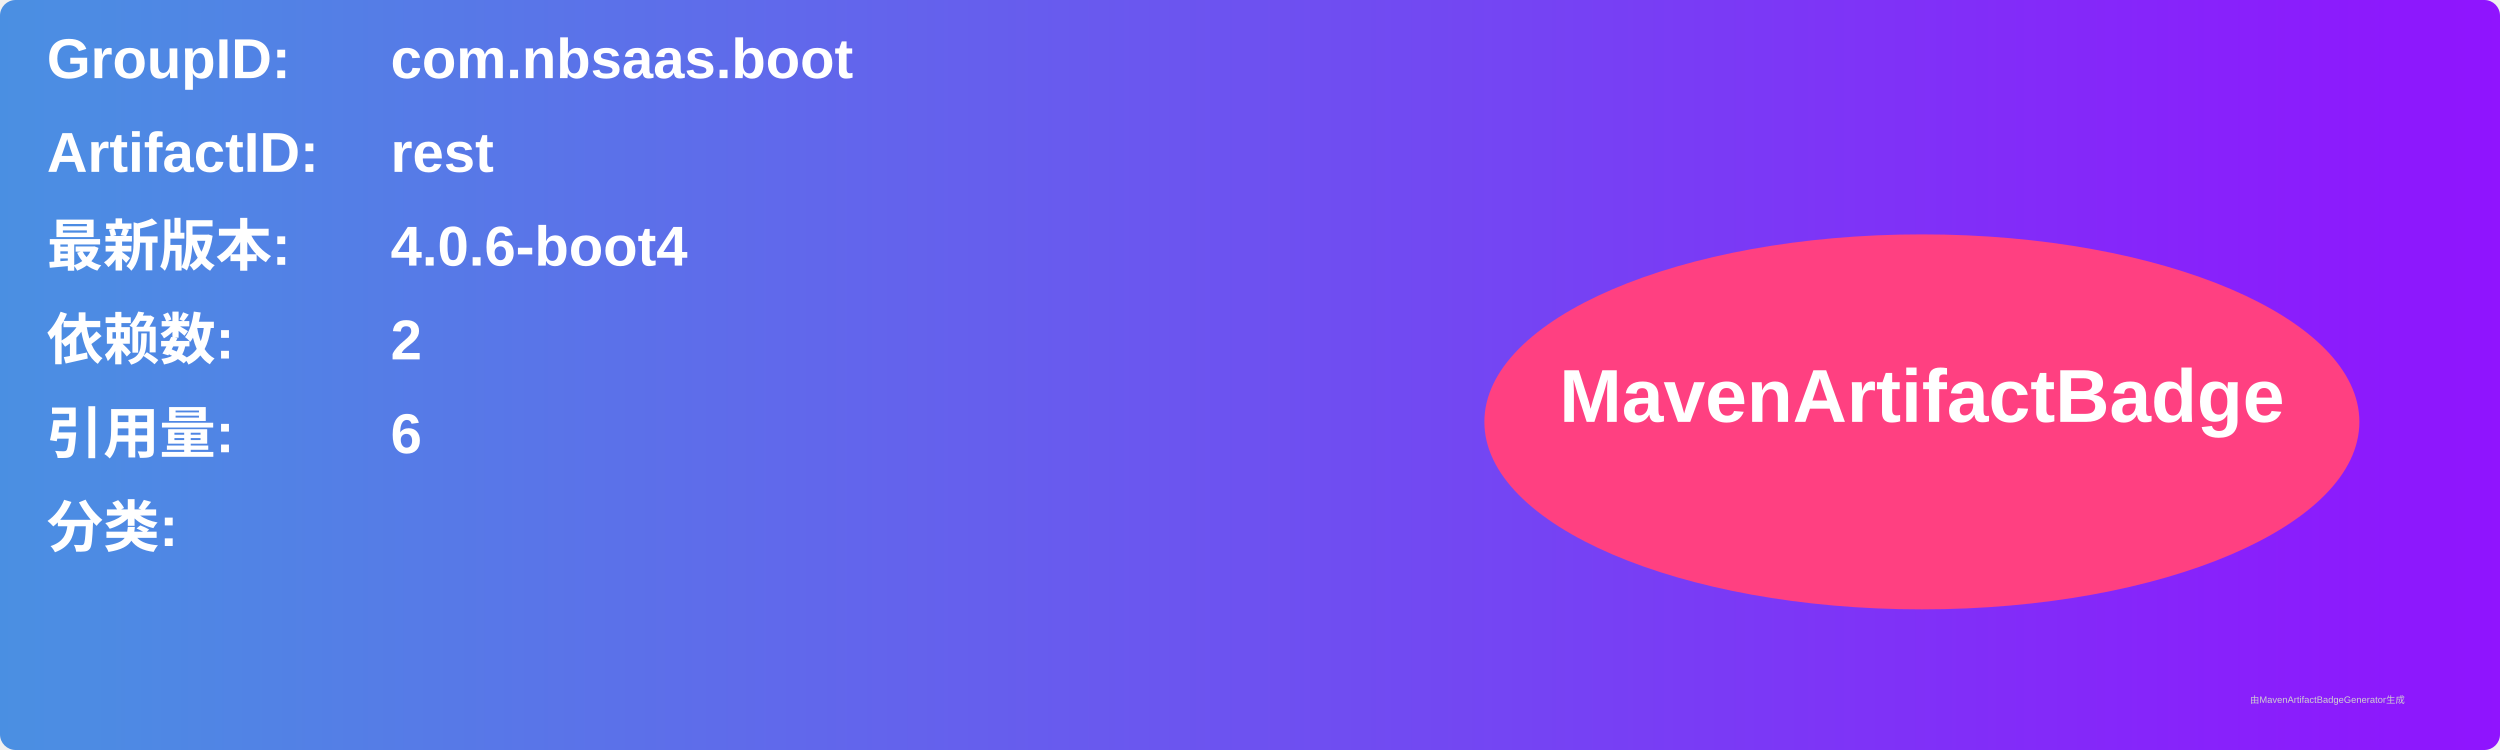
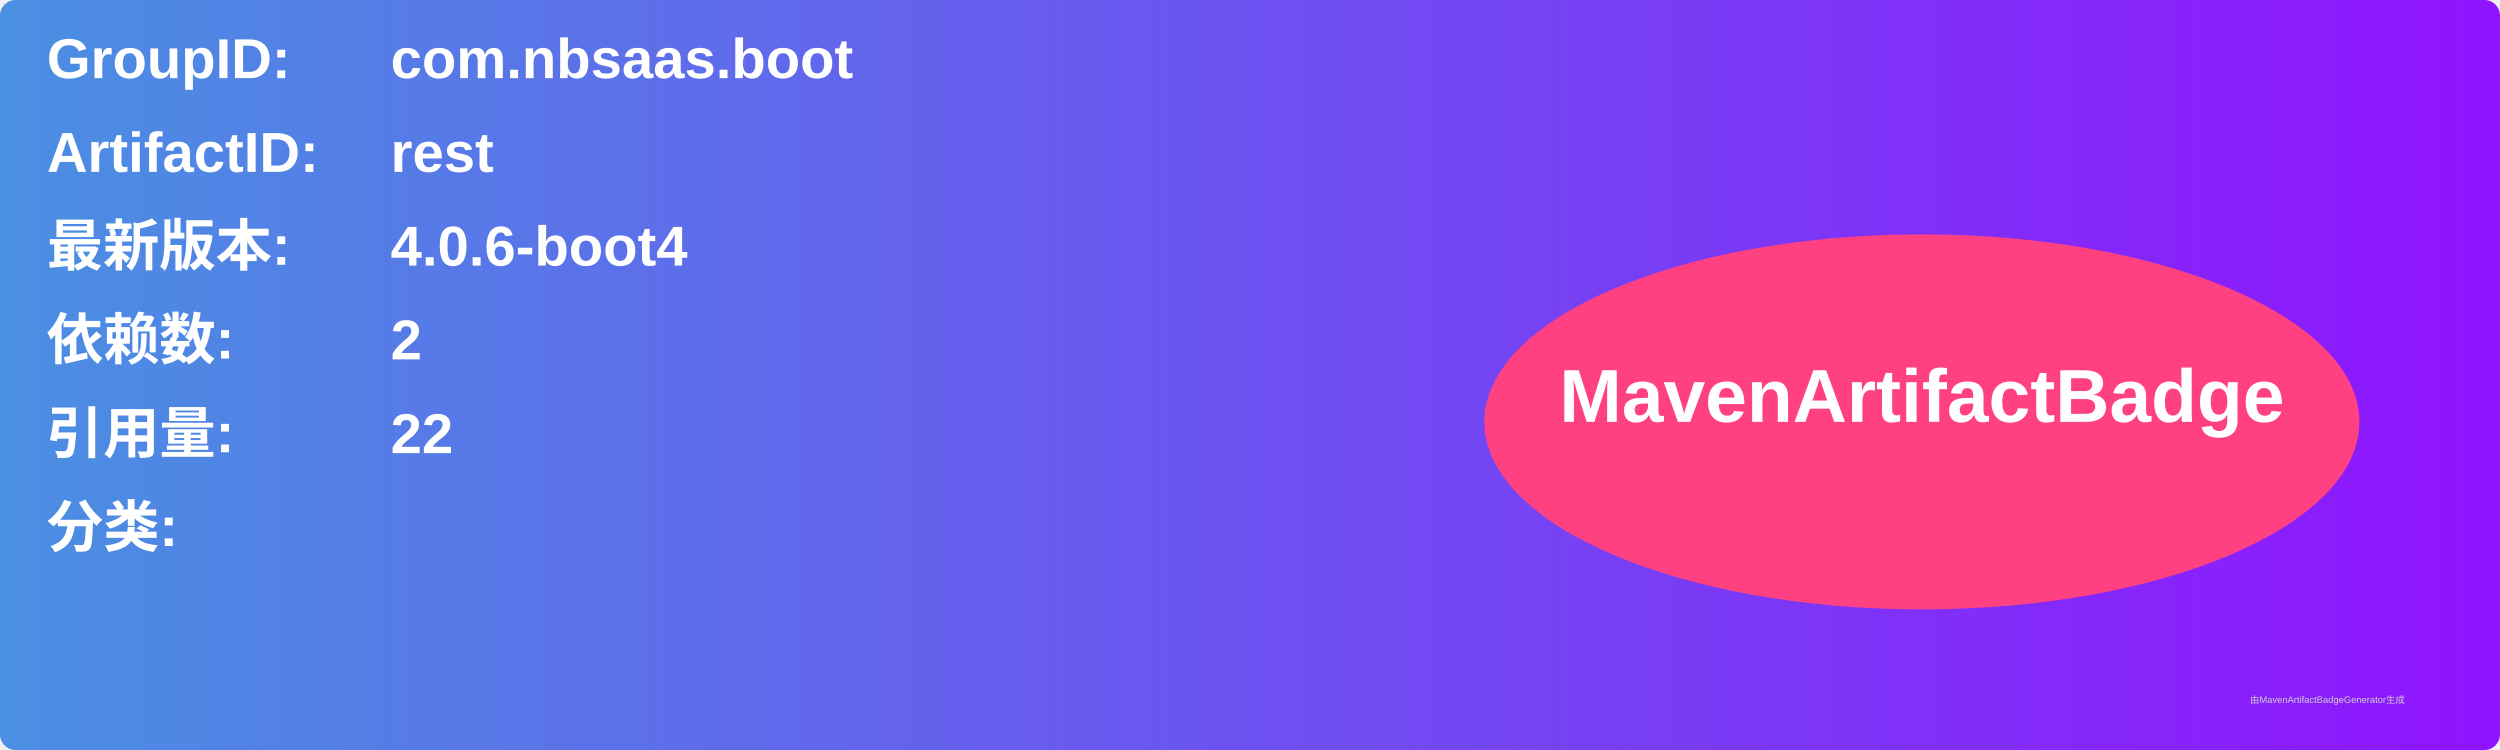
<svg xmlns="http://www.w3.org/2000/svg" width="800" height="240" viewBox="0 0 800 240">
  <linearGradient id="grad" x1="0%" y1="0%" x2="100%" y2="0%">
    <stop offset="0%" stop-color="#4a90e2" />
    <stop offset="100%" stop-color="#9013fe" />
  </linearGradient>
  <rect width="100%" height="100%" rx="5" ry="5" fill="url(#grad)" />
  <g transform="translate(15, 15)">
    <text x="0" y="10" font-family="Arial" font-size="18" fill="white" font-weight="bold" width="260">GroupID:</text>
    <text x="110" y="10" font-family="Arial" font-size="18" fill="white" font-weight="bold" width="460">com.nbsaas.boot</text>
    <text x="0" y="40" font-family="Arial" font-size="18" fill="white" font-weight="bold" width="260">ArtifactID:</text>
    <text x="110" y="40" font-family="Arial" font-size="18" fill="white" font-weight="bold" width="460">rest</text>
    <text x="0" y="70" font-family="Arial" font-size="18" fill="white" font-weight="bold">最新版本:</text>
    <text x="110" y="70" font-family="Arial" font-size="18" fill="white" font-weight="bold">
      <tspan font-weight="bold">4.0.6-boot4</tspan>
    </text>
    <text x="0" y="100" font-family="Arial" font-size="18" fill="white" font-weight="bold">依赖数: </text>
    <text x="110" y="100" font-family="Arial" font-size="18" fill="white">
      <tspan font-weight="bold">2</tspan>
    </text>
    <text x="0" y="130" font-family="Arial" font-size="18" fill="white" font-weight="bold">引用量: </text>
    <text x="110" y="130" font-family="Arial" font-size="18" fill="white">
-       <tspan font-weight="bold">6</tspan>
+       <tspan font-weight="bold">22</tspan>
    </text>
    <text x="0" y="160" font-family="Arial" font-size="18" fill="white" font-weight="bold">分类:</text>
    <text x="10" y="190" font-family="Arial" font-size="10" fill="white">
      <tspan font-weight="bold" />
    </text>
    <ellipse cx="600" cy="120" rx="140" ry="60" fill="#ff4081" />
    <text x="600" y="120" text-anchor="middle" font-family="Arial" font-size="24" fill="white" font-weight="bold">MavenArtifactBadge</text>
  </g>
  <text x="720" y="225" font-family="Arial" font-size="3" fill="#d0d0d0">由MavenArtifactBadgeGenerator生成</text>
</svg>
